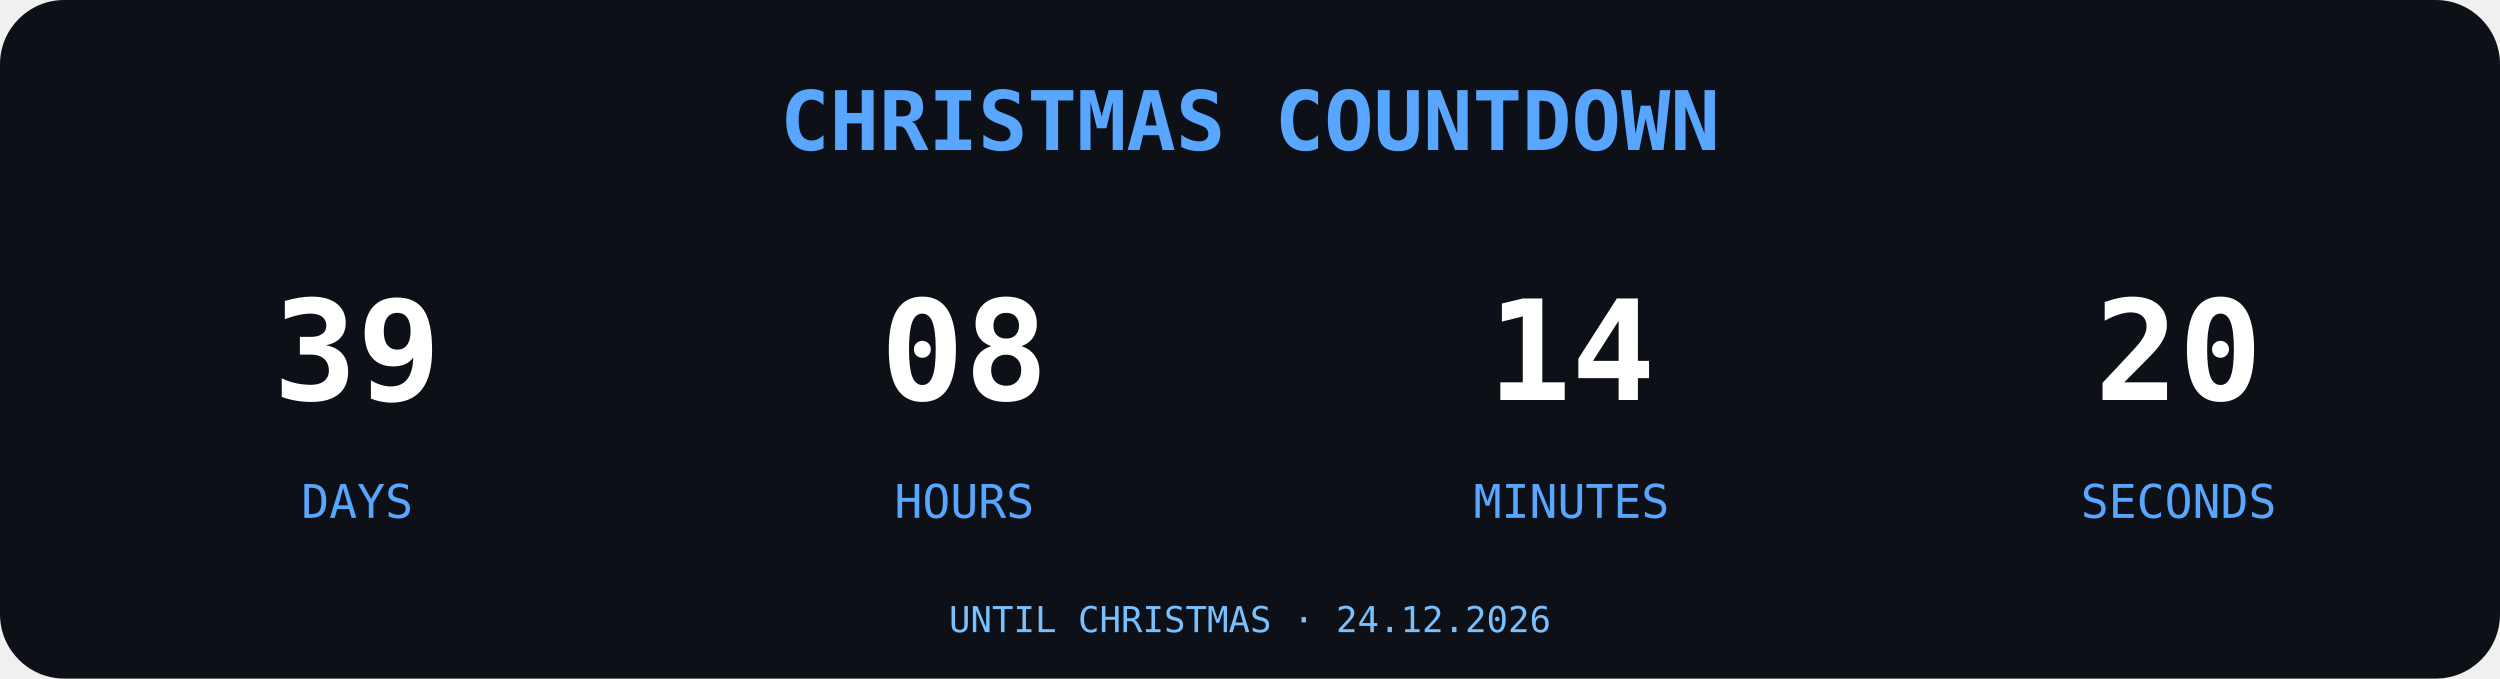
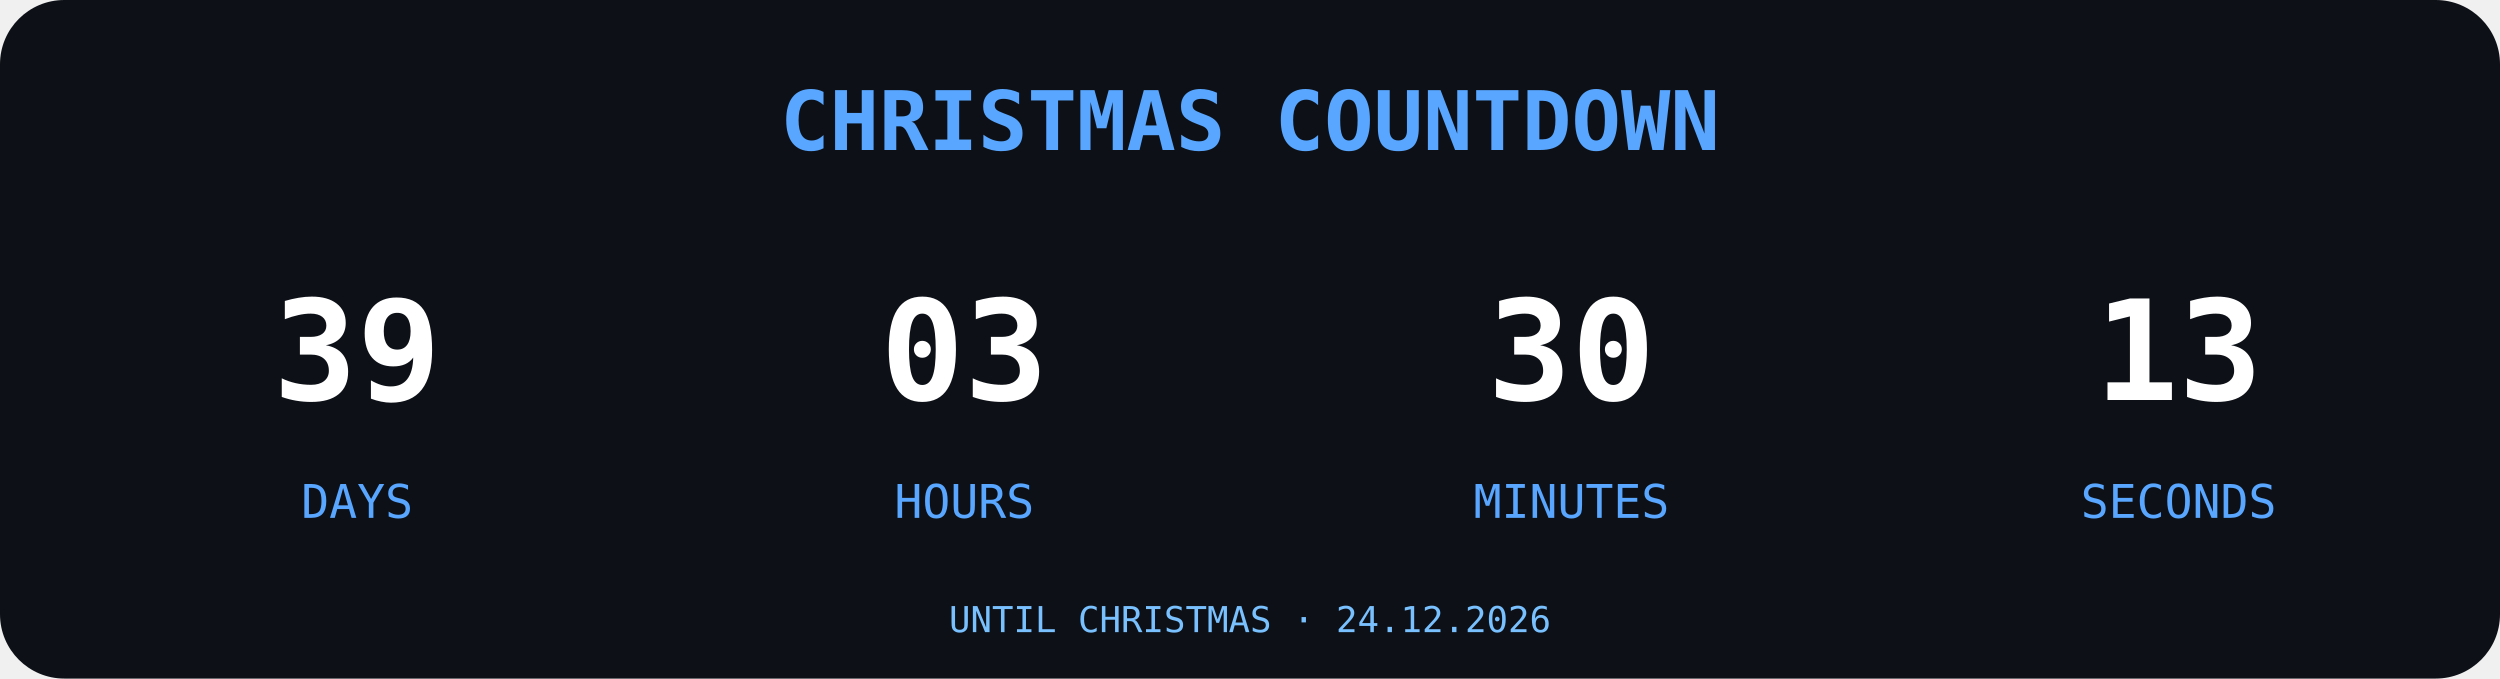
<svg xmlns="http://www.w3.org/2000/svg" width="700" height="190" viewBox="0 0 700 190">
  <rect width="700" height="190" rx="18" fill="#0D1117" />
  <text x="350" y="42" text-anchor="middle" font-family="monospace" font-size="23" font-weight="bold" fill="#58A6FF">
CHRISTMAS COUNTDOWN
</text>
  <g font-family="monospace" text-anchor="middle">
    <text x="100" y="112" font-size="39" font-weight="bold" fill="#FFFFFF">39</text>
    <text x="100" y="145" font-size="13" fill="#58A6FF">DAYS</text>
-     <text x="270" y="112" font-size="39" font-weight="bold" fill="#FFFFFF">08</text>
+     <text x="270" y="112" font-size="39" font-weight="bold" fill="#FFFFFF">03</text>
    <text x="270" y="145" font-size="13" fill="#58A6FF">HOURS</text>
-     <text x="440" y="112" font-size="39" font-weight="bold" fill="#FFFFFF">14</text>
+     <text x="440" y="112" font-size="39" font-weight="bold" fill="#FFFFFF">30</text>
    <text x="440" y="145" font-size="13" fill="#58A6FF">MINUTES</text>
-     <text x="610" y="112" font-size="39" font-weight="bold" fill="#FFFFFF">20</text>
+     <text x="610" y="112" font-size="39" font-weight="bold" fill="#FFFFFF">13</text>
    <text x="610" y="145" font-size="13" fill="#58A6FF">SECONDS</text>
  </g>
  <text x="350" y="177" text-anchor="middle" font-family="monospace" font-size="10" fill="#79C0FF">UNTIL CHRISTMAS · 24.12.2026</text>
</svg>
